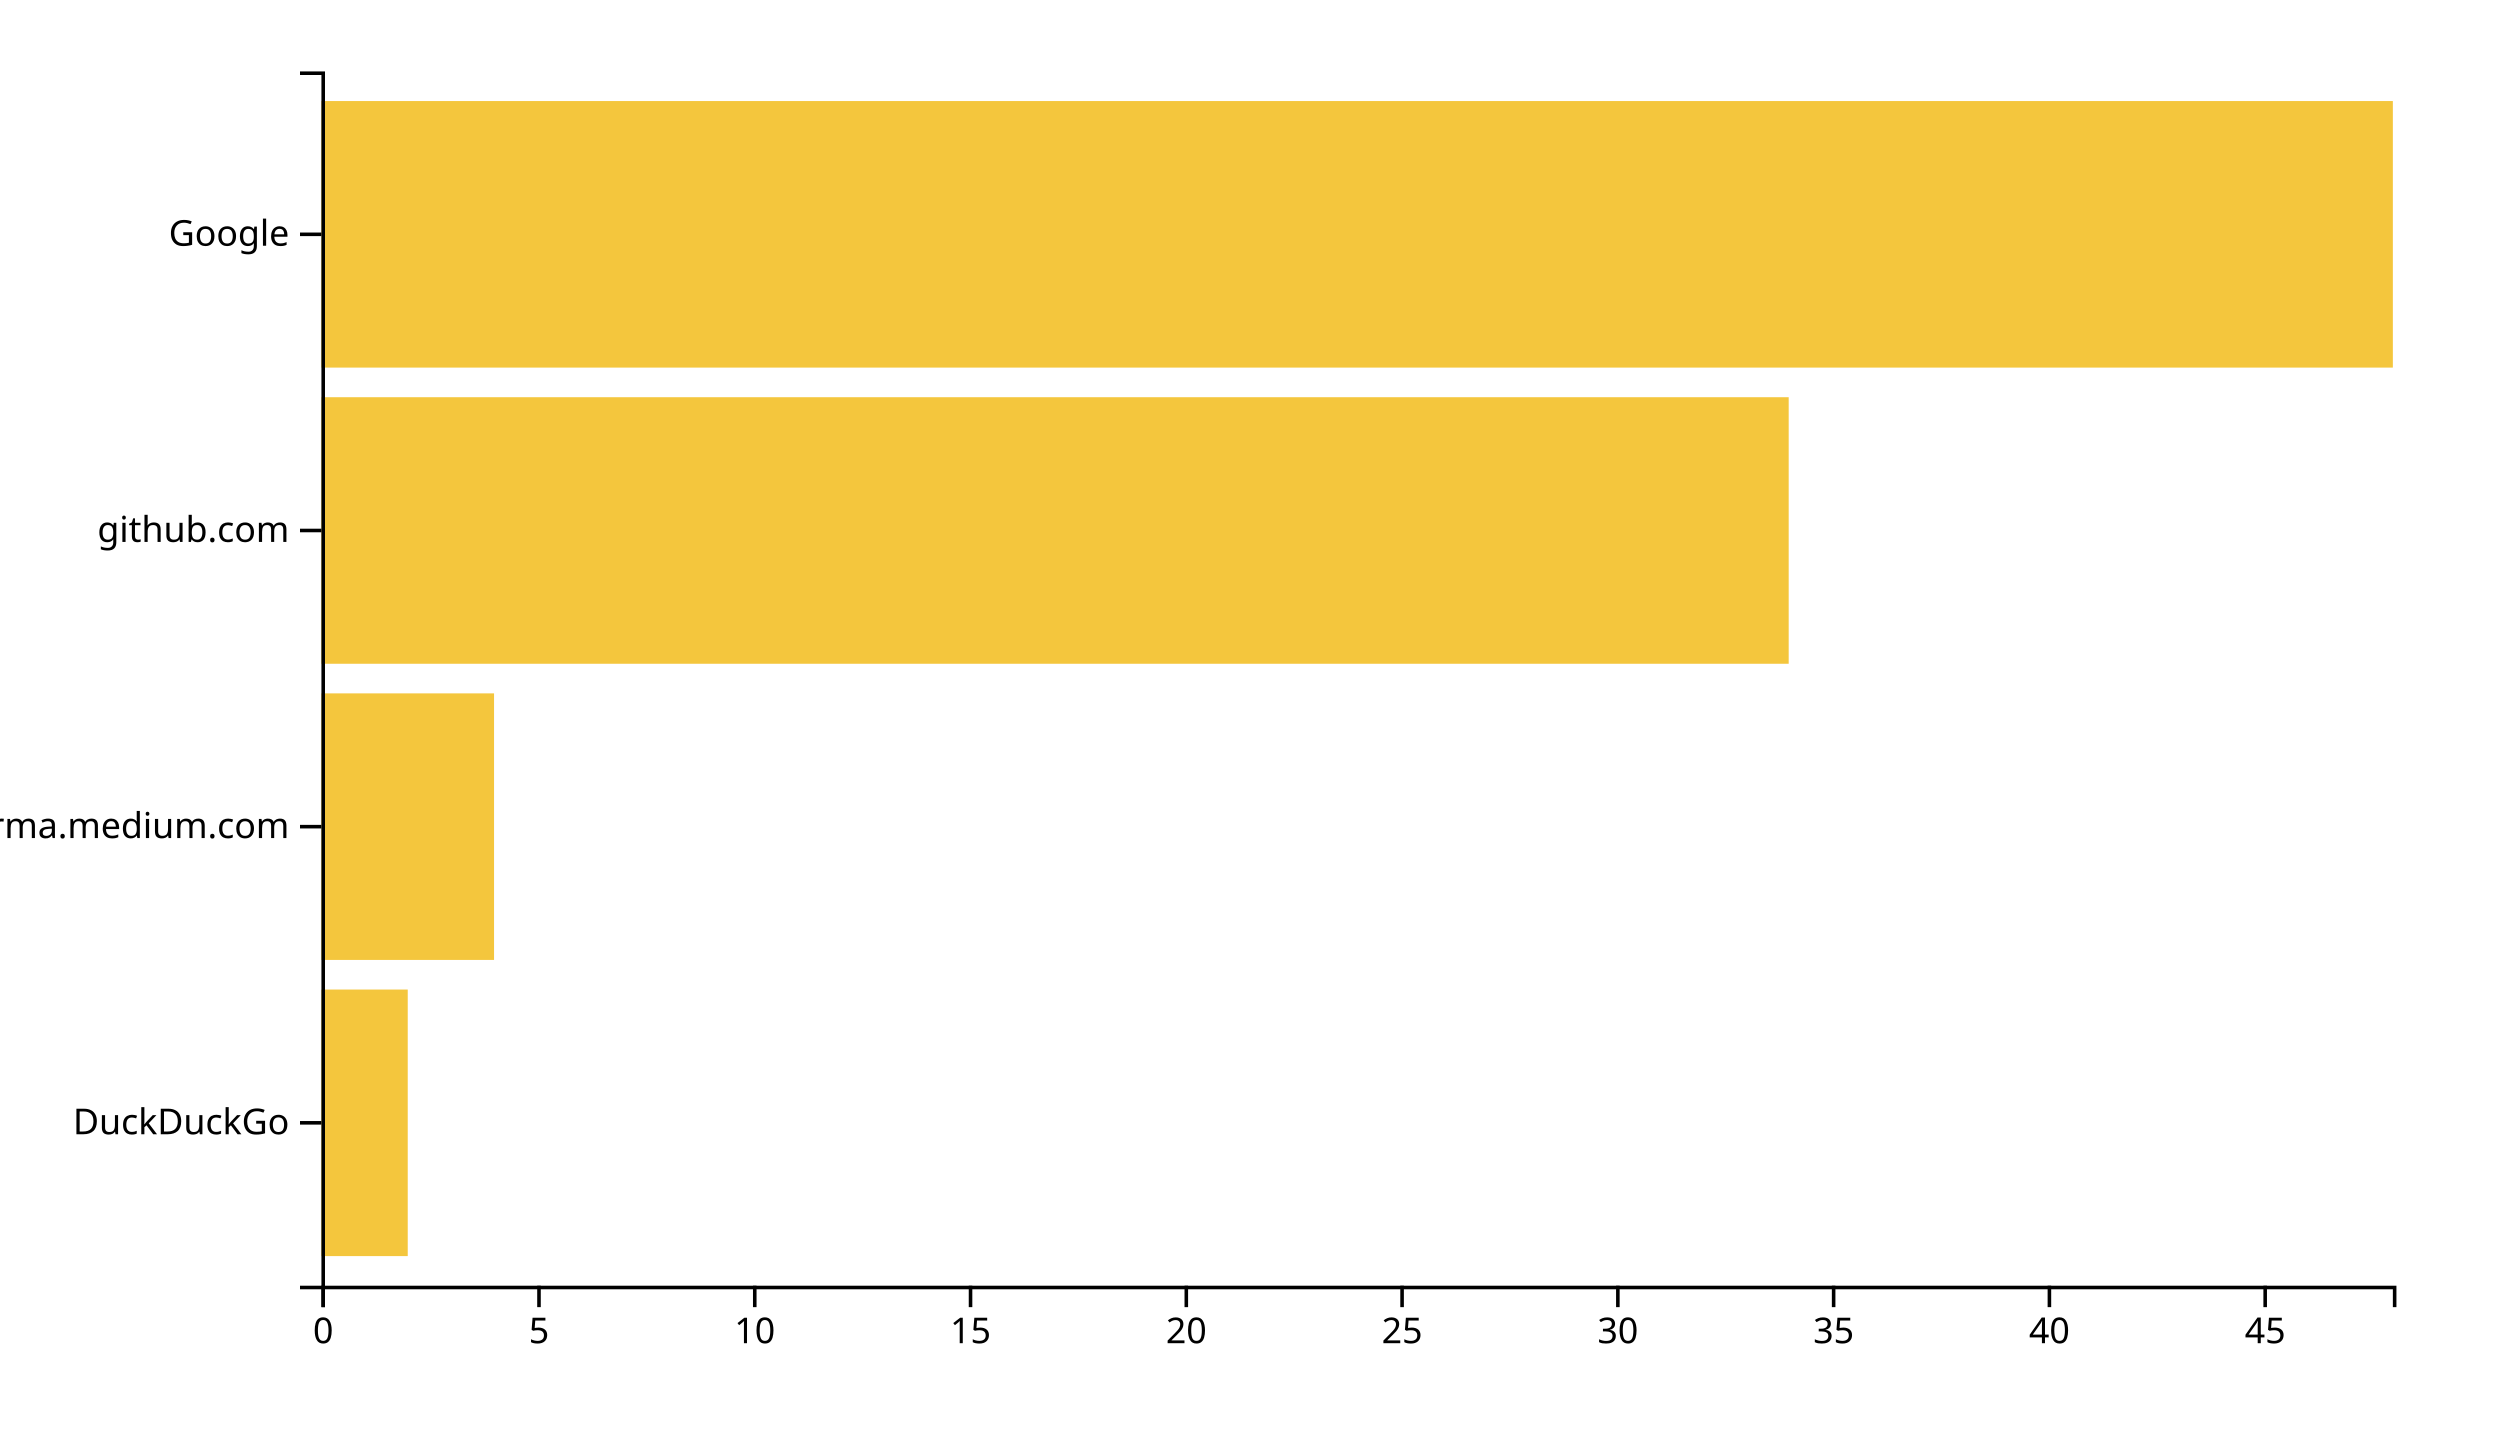
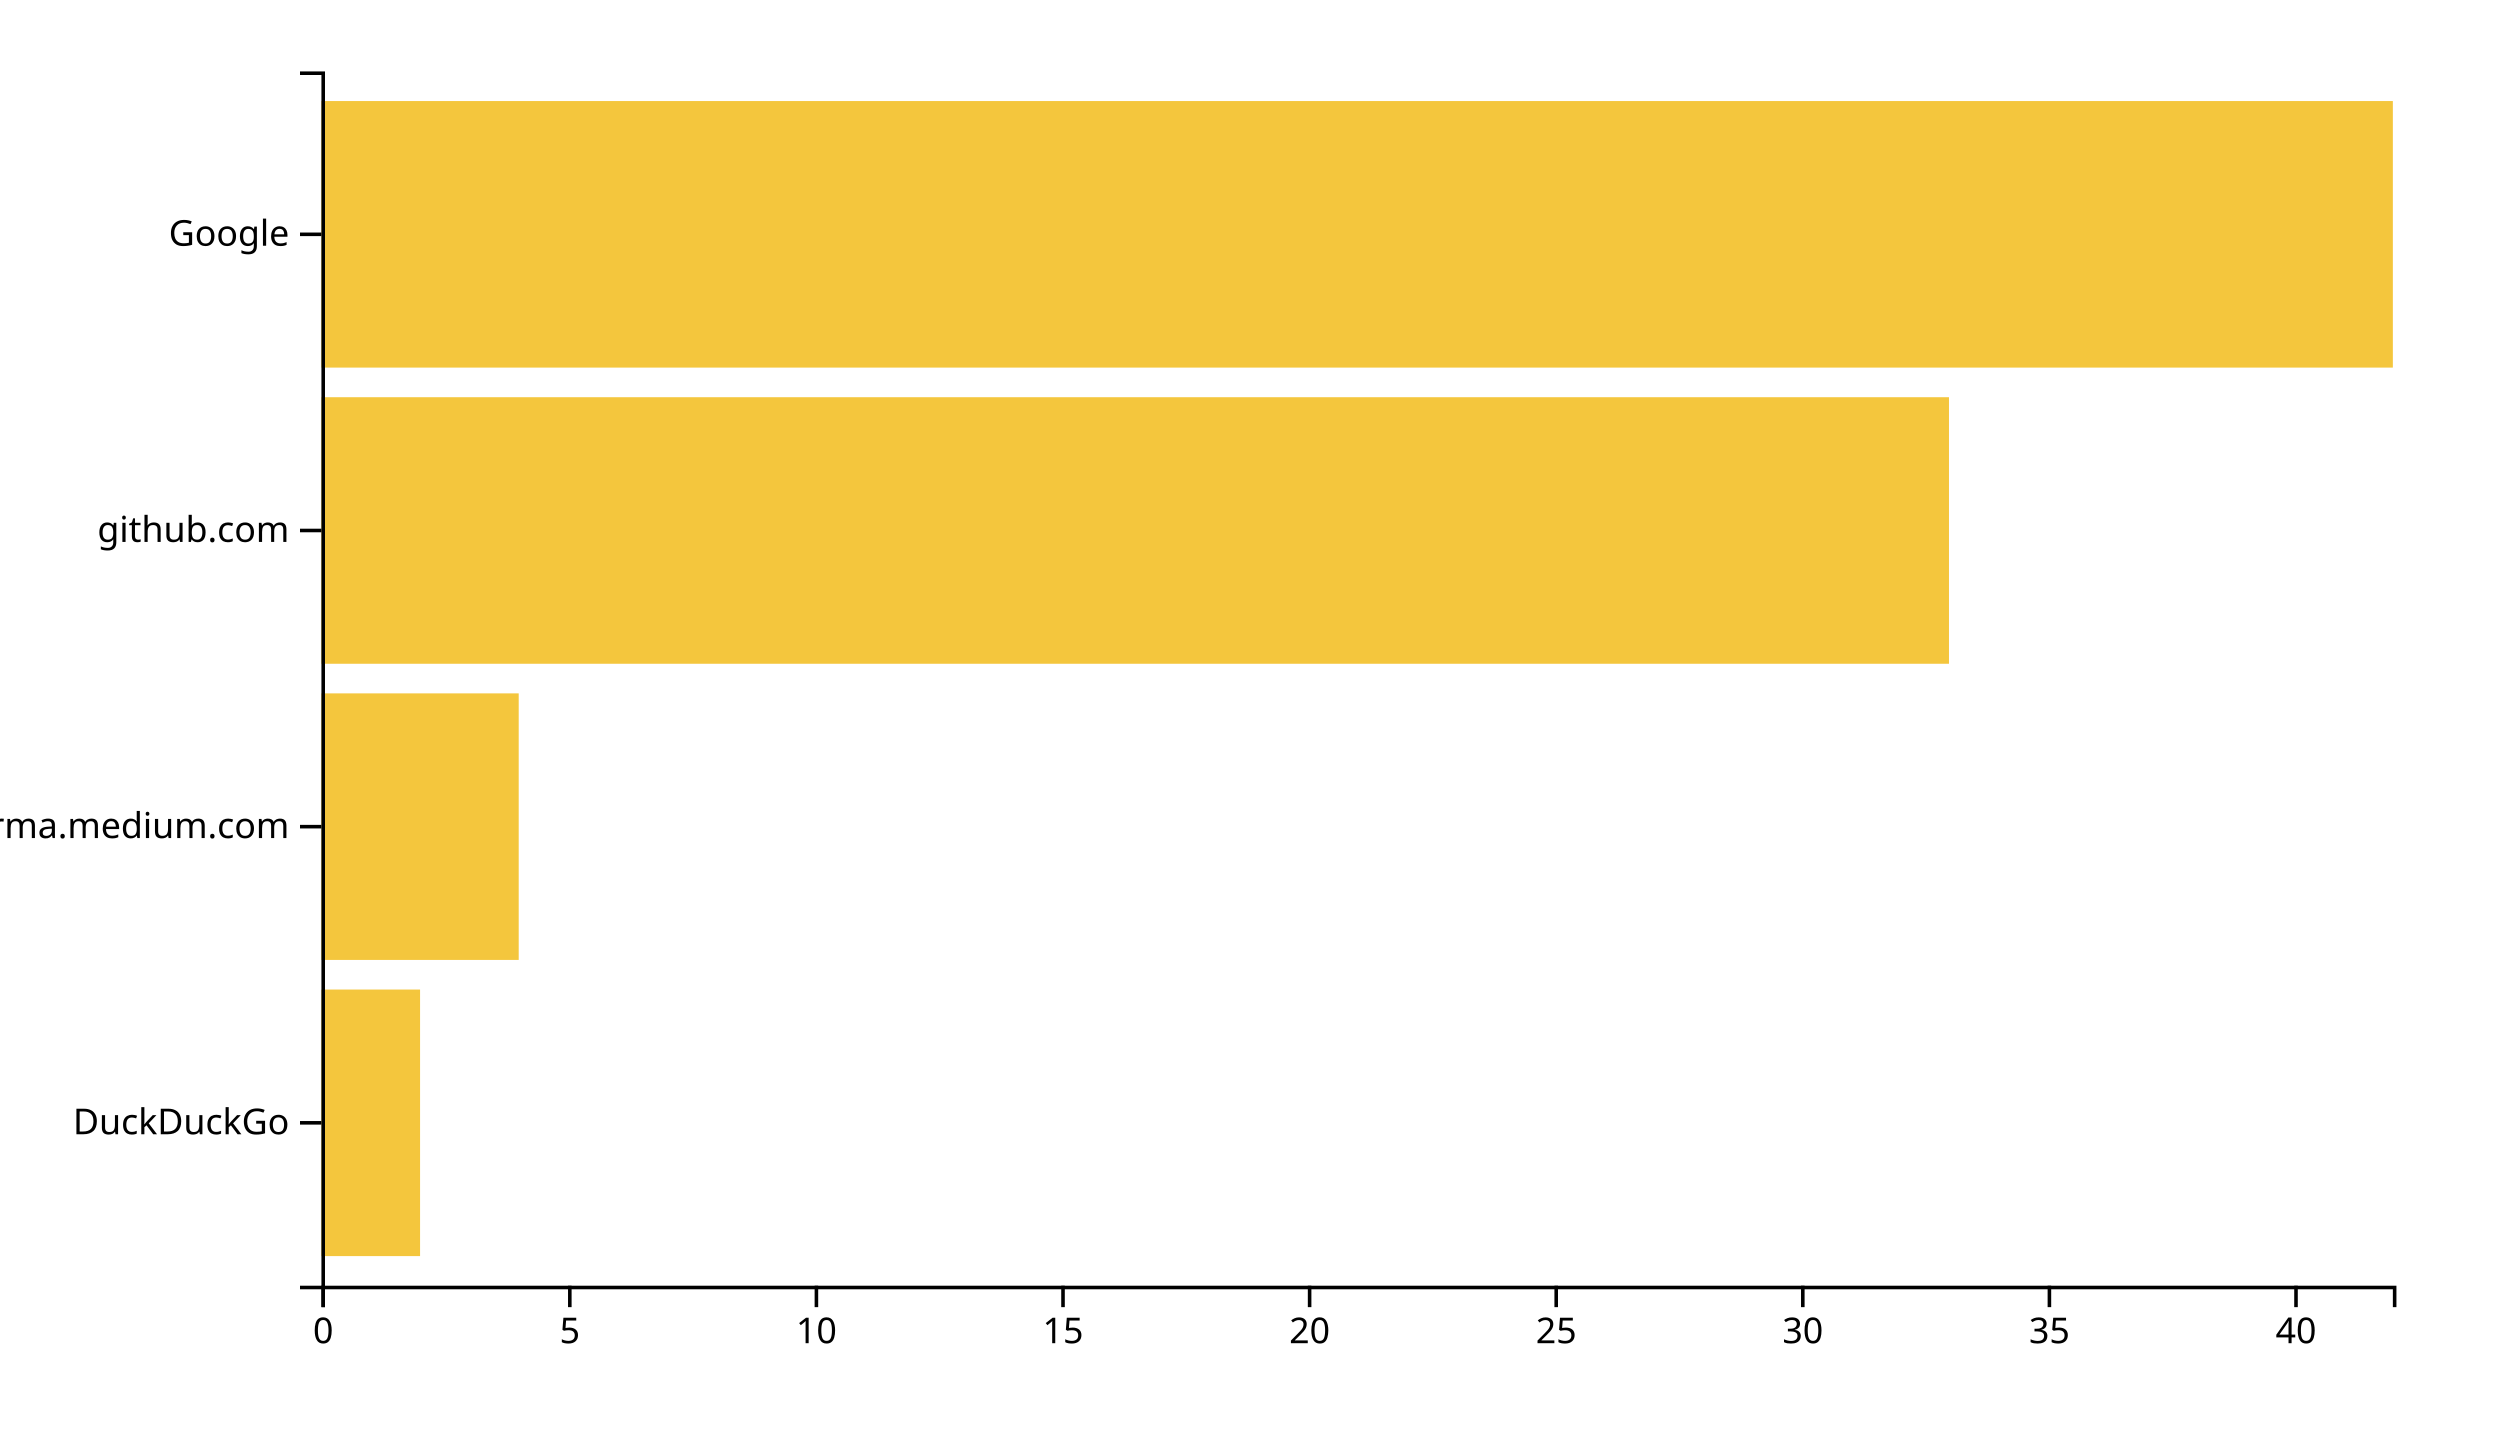
<svg xmlns="http://www.w3.org/2000/svg" width="700" height="400">
  <g transform="translate(90,20)">
-     <rect class="bar" width="24.167" y="257.073" height="74.634" style="fill: #f4c63d; text-anchor: end;" />
-     <rect class="bar" width="48.333" y="174.146" height="74.634" style="fill: #f4c63d; text-anchor: end;" />
-     <rect class="bar" width="410.833" y="91.22" height="74.634" style="fill: #f4c63d; text-anchor: end;" />
+     <rect class="bar" width="27.619" y="257.073" height="74.634" style="fill: #f4c63d; text-anchor: end;" />
+     <rect class="bar" width="55.238" y="174.146" height="74.634" style="fill: #f4c63d; text-anchor: end;" />
+     <rect class="bar" width="455.714" y="91.22" height="74.634" style="fill: #f4c63d; text-anchor: end;" />
    <rect class="bar" width="580" y="8.293" height="74.634" style="fill: #f4c63d; text-anchor: end;" />
    <g transform="translate(0,340)" fill="none" font-size="10" font-family="sans-serif" text-anchor="middle">
      <path class="domain" stroke="currentColor" d="M0.5,6V0.5H580.5V6" />
      <g class="tick" opacity="1" transform="translate(0.5,0)">
        <line stroke="currentColor" y2="6" />
        <text fill="currentColor" y="9" dy="0.71em">0</text>
      </g>
-       <g class="tick" opacity="1" transform="translate(60.91667,0)">
+       <g class="tick" opacity="1" transform="translate(69.54762,0)">
        <line stroke="currentColor" y2="6" />
        <text fill="currentColor" y="9" dy="0.71em">5</text>
      </g>
-       <g class="tick" opacity="1" transform="translate(121.3333,0)">
+       <g class="tick" opacity="1" transform="translate(138.5952,0)">
        <line stroke="currentColor" y2="6" />
        <text fill="currentColor" y="9" dy="0.71em">10</text>
      </g>
-       <g class="tick" opacity="1" transform="translate(181.75,0)">
+       <g class="tick" opacity="1" transform="translate(207.6429,0)">
        <line stroke="currentColor" y2="6" />
        <text fill="currentColor" y="9" dy="0.71em">15</text>
      </g>
-       <g class="tick" opacity="1" transform="translate(242.1667,0)">
+       <g class="tick" opacity="1" transform="translate(276.6905,0)">
        <line stroke="currentColor" y2="6" />
        <text fill="currentColor" y="9" dy="0.71em">20</text>
      </g>
-       <g class="tick" opacity="1" transform="translate(302.5833,0)">
+       <g class="tick" opacity="1" transform="translate(345.7381,0)">
        <line stroke="currentColor" y2="6" />
        <text fill="currentColor" y="9" dy="0.71em">25</text>
      </g>
-       <g class="tick" opacity="1" transform="translate(363,0)">
+       <g class="tick" opacity="1" transform="translate(414.7857,0)">
        <line stroke="currentColor" y2="6" />
        <text fill="currentColor" y="9" dy="0.71em">30</text>
      </g>
-       <g class="tick" opacity="1" transform="translate(423.4167,0)">
+       <g class="tick" opacity="1" transform="translate(483.8333,0)">
        <line stroke="currentColor" y2="6" />
        <text fill="currentColor" y="9" dy="0.71em">35</text>
      </g>
-       <g class="tick" opacity="1" transform="translate(483.8333,0)">
+       <g class="tick" opacity="1" transform="translate(552.881,0)">
        <line stroke="currentColor" y2="6" />
        <text fill="currentColor" y="9" dy="0.71em">40</text>
-       </g>
-       <g class="tick" opacity="1" transform="translate(544.25,0)">
-         <line stroke="currentColor" y2="6" />
-         <text fill="currentColor" y="9" dy="0.71em">45</text>
      </g>
    </g>
    <g fill="none" font-size="10" font-family="sans-serif" text-anchor="end">
      <path class="domain" stroke="currentColor" d="M-6,340.5H0.5V0.5H-6" />
      <g class="tick" opacity="1" transform="translate(0,294.3902)">
        <line stroke="currentColor" x2="-6" />
        <text fill="currentColor" x="-9" dy="0.32em">DuckDuckGo</text>
      </g>
      <g class="tick" opacity="1" transform="translate(0,211.4634)">
        <line stroke="currentColor" x2="-6" />
        <text fill="currentColor" x="-9" dy="0.32em">xgirma.medium.com</text>
      </g>
      <g class="tick" opacity="1" transform="translate(0,128.5366)">
        <line stroke="currentColor" x2="-6" />
        <text fill="currentColor" x="-9" dy="0.32em">github.com</text>
      </g>
      <g class="tick" opacity="1" transform="translate(0,45.60976)">
        <line stroke="currentColor" x2="-6" />
        <text fill="currentColor" x="-9" dy="0.32em">Google</text>
      </g>
    </g>
  </g>
</svg>
